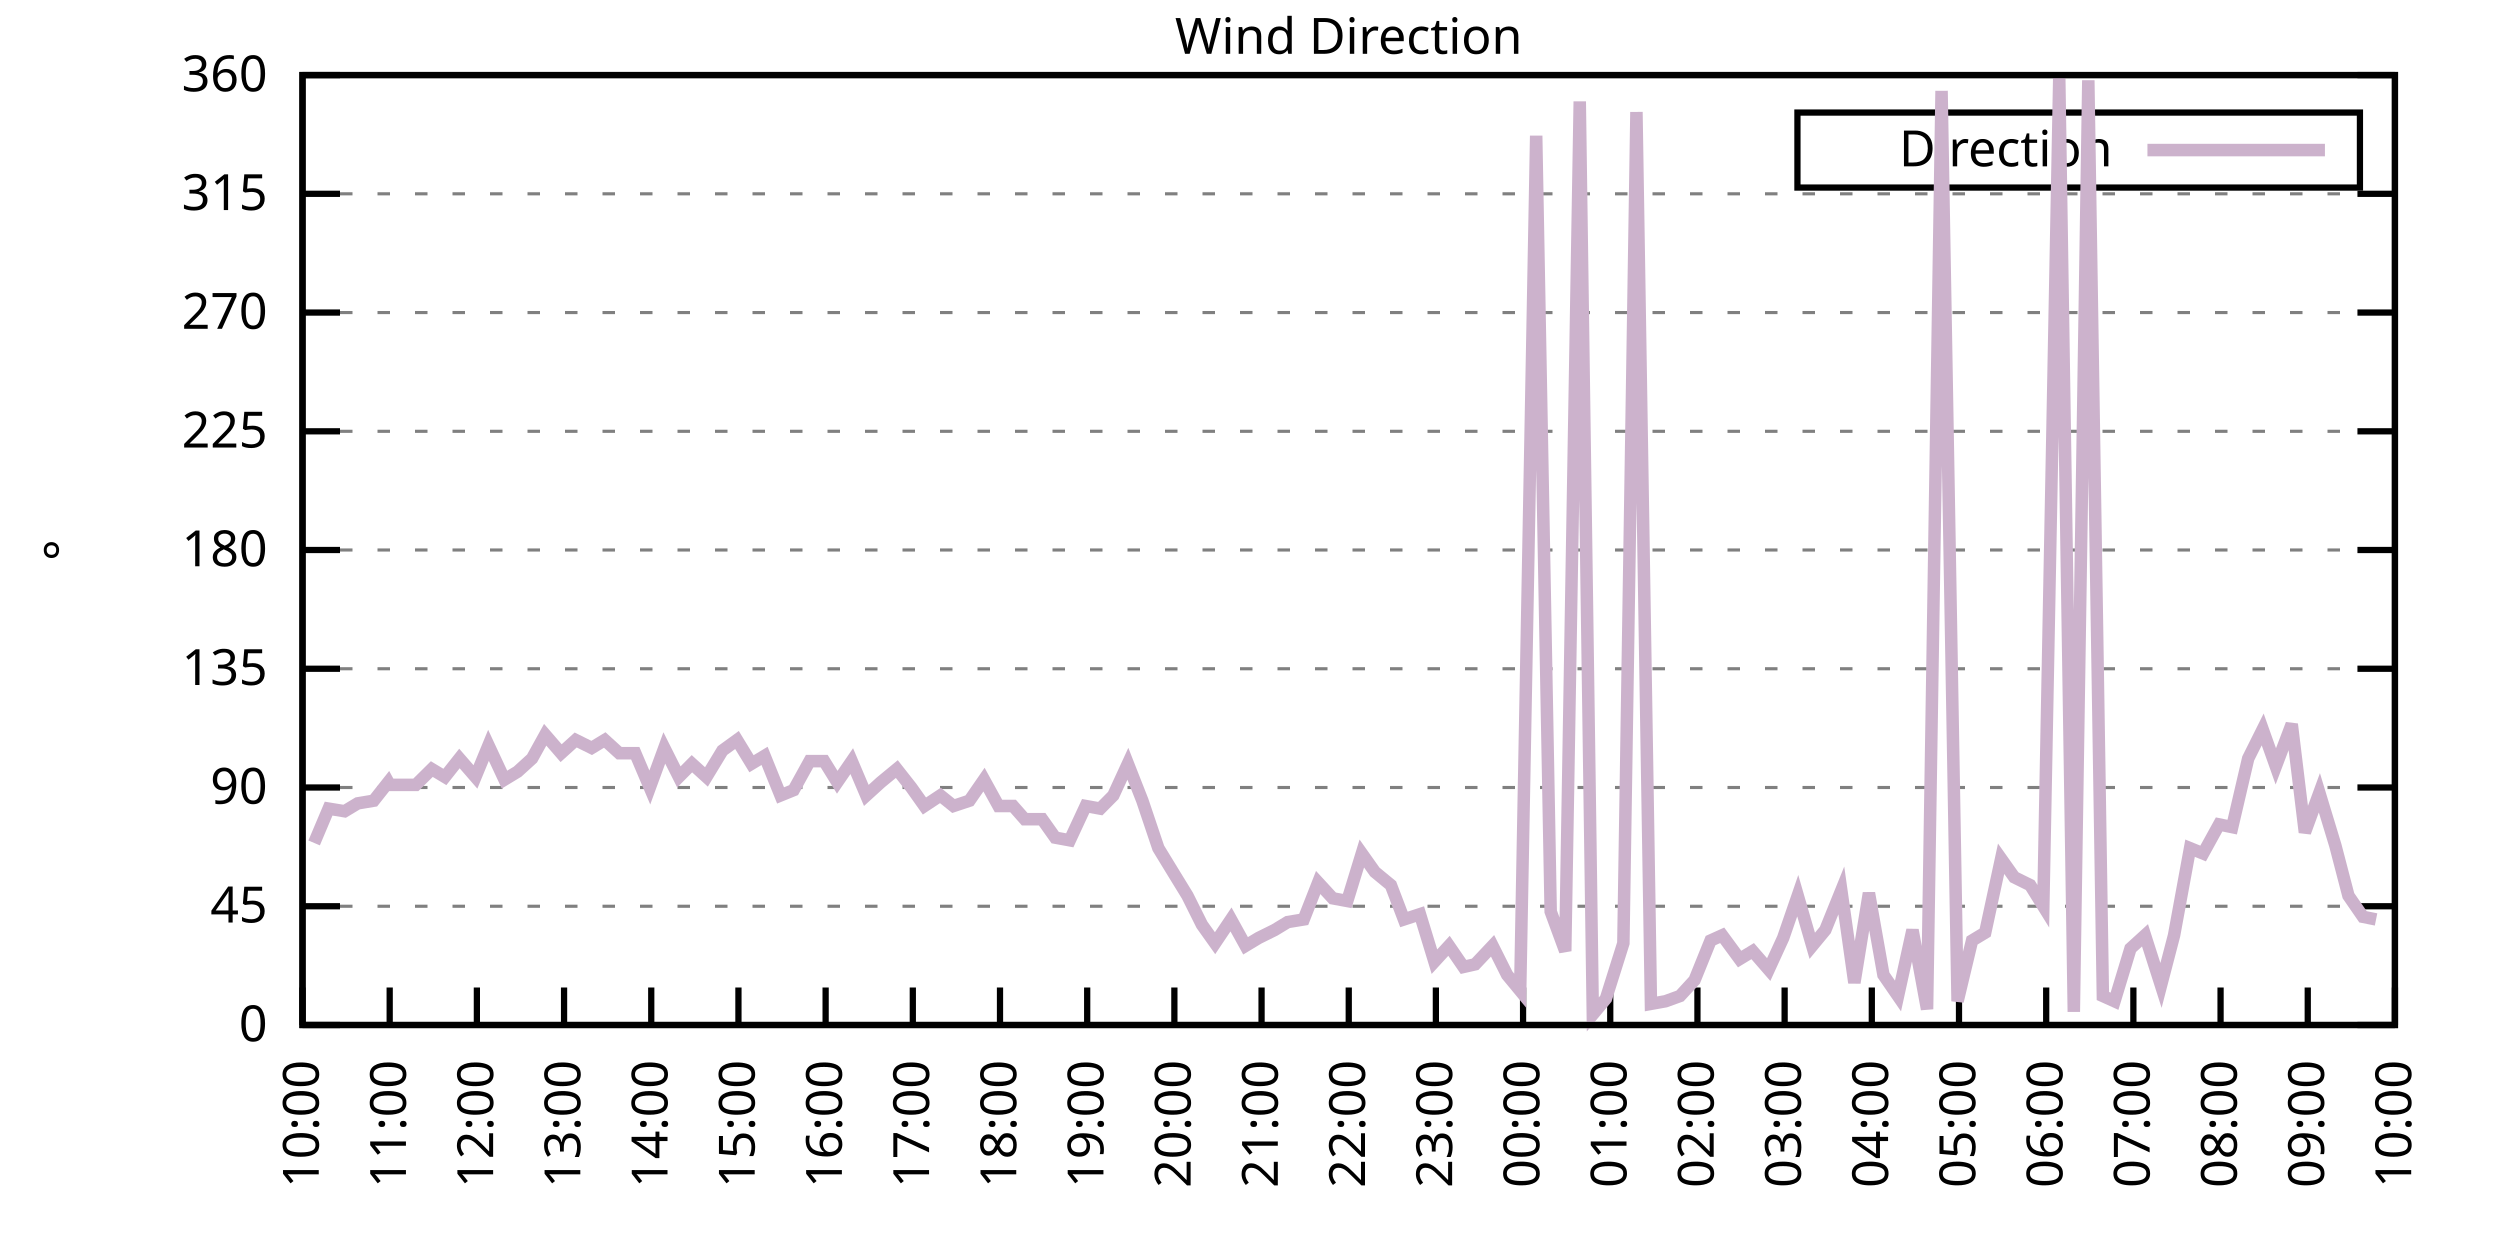
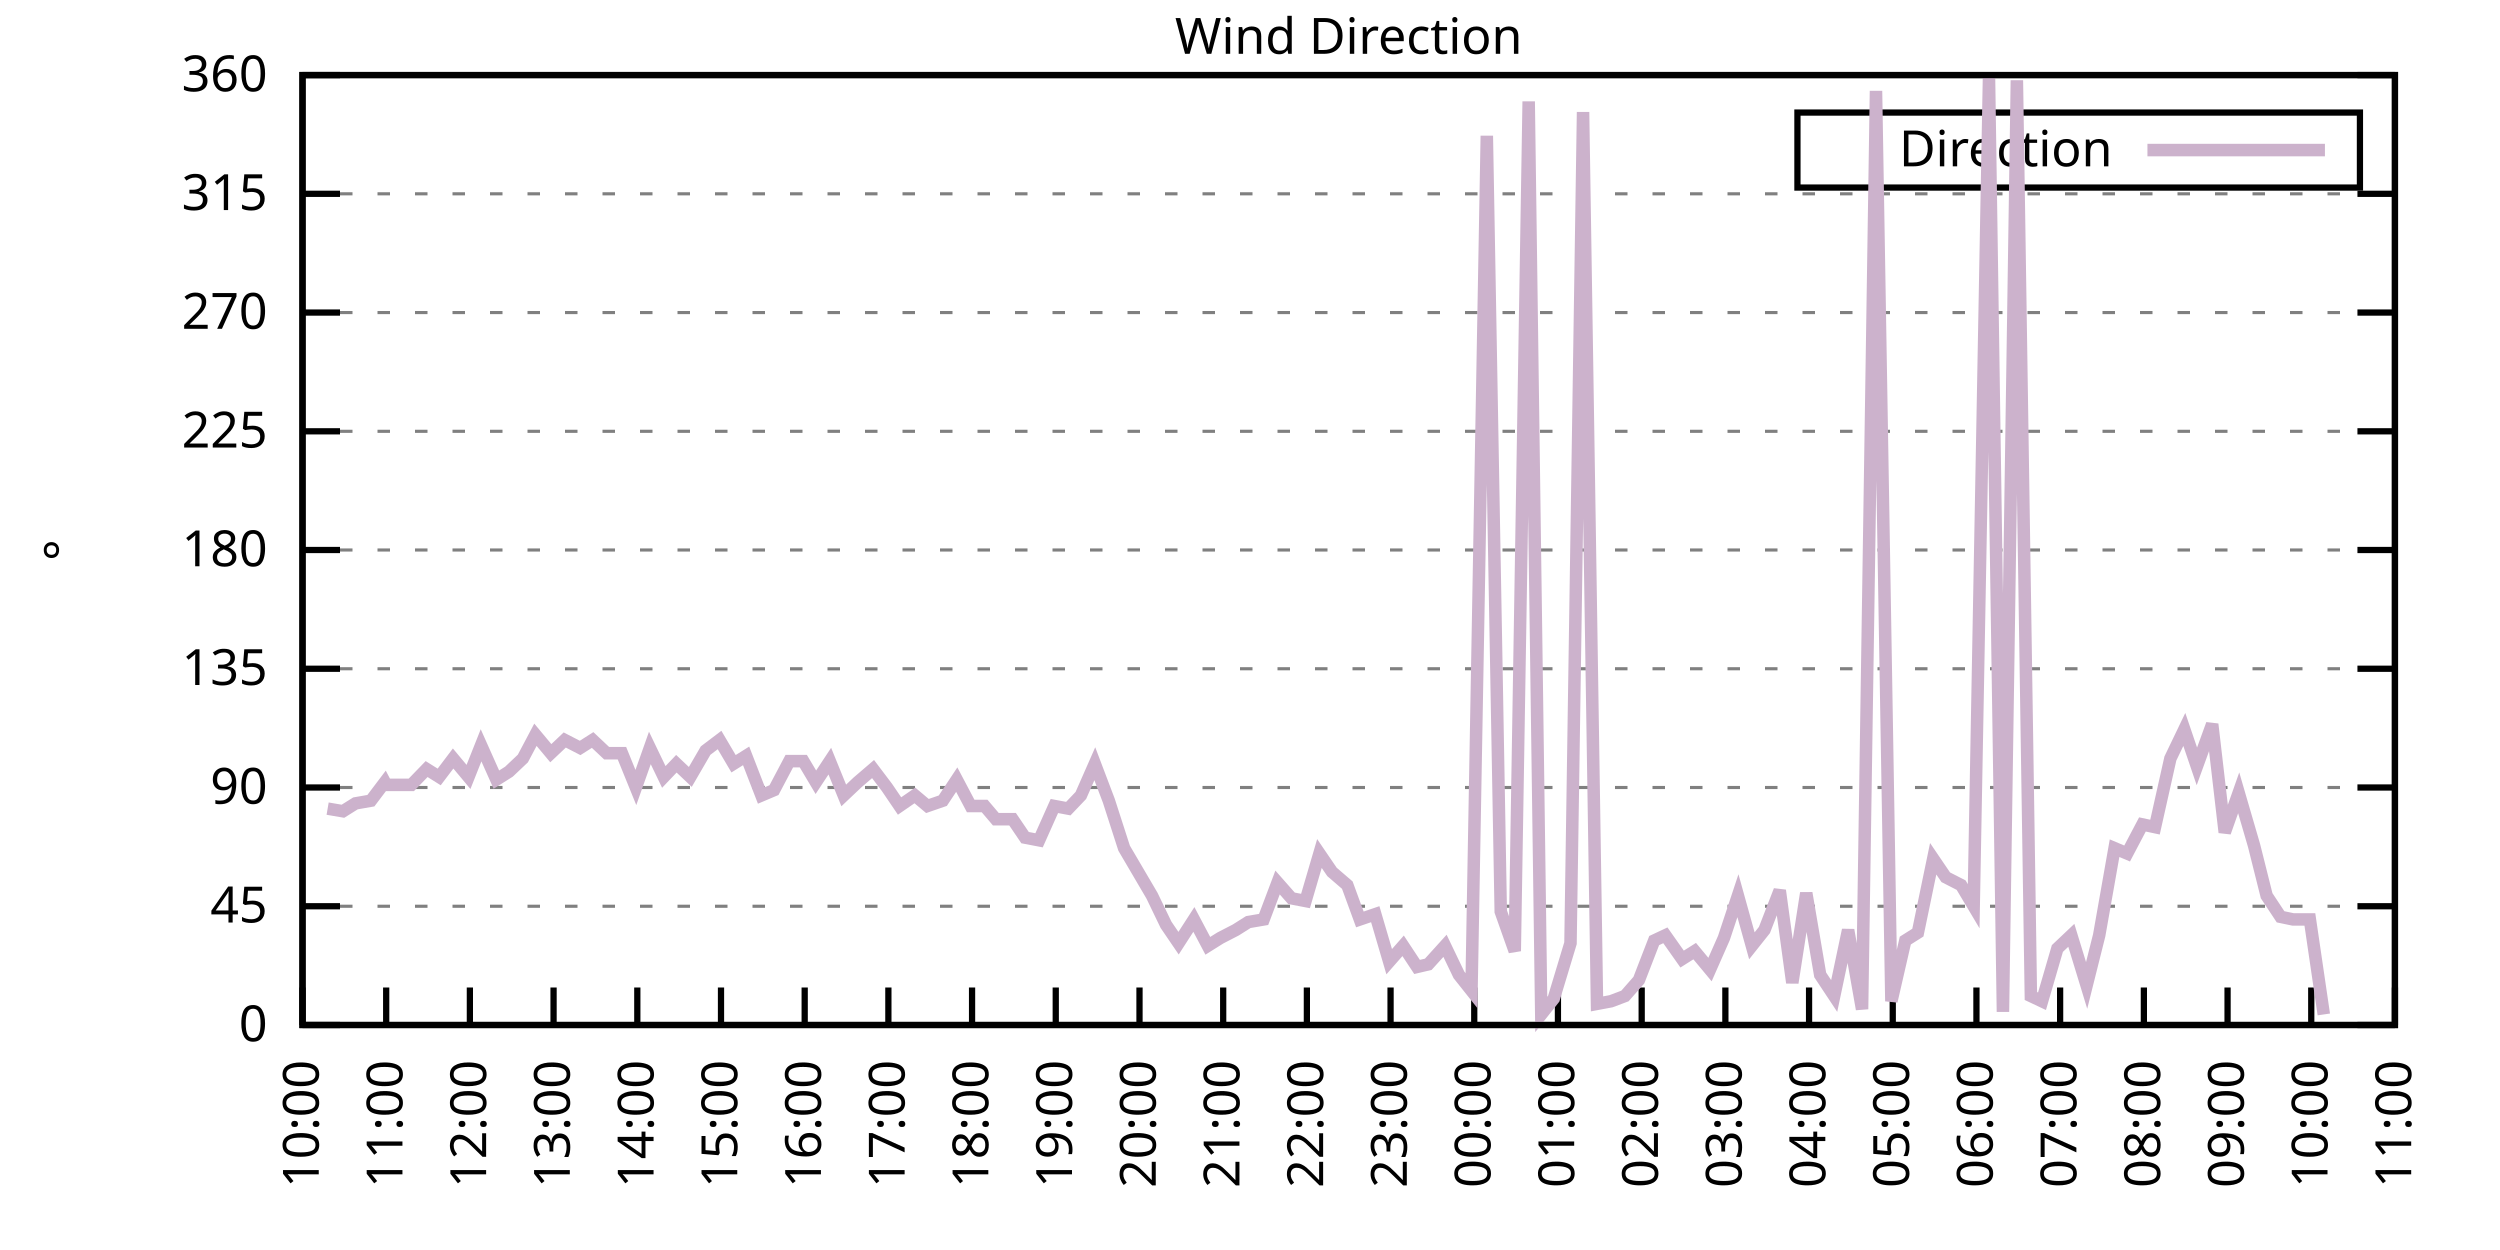
<svg xmlns="http://www.w3.org/2000/svg" xmlns:xlink="http://www.w3.org/1999/xlink" width="400" height="200" viewBox="0 0 400 200">
  <g id="gnuplot_canvas">
    <rect x="0" y="0" width="400" height="200" fill="none" />
    <defs>
      <circle id="gpDot" r="0.5" stroke-width="0.5" stroke="currentColor" />
      <path id="gpPt0" stroke-width="0.333" stroke="currentColor" d="M-1,0 h2 M0,-1 v2" />
      <path id="gpPt1" stroke-width="0.333" stroke="currentColor" d="M-1,-1 L1,1 M1,-1 L-1,1" />
      <path id="gpPt2" stroke-width="0.333" stroke="currentColor" d="M-1,0 L1,0 M0,-1 L0,1 M-1,-1 L1,1 M-1,1 L1,-1" />
      <rect id="gpPt3" stroke-width="0.333" stroke="currentColor" x="-1" y="-1" width="2" height="2" />
      <rect id="gpPt4" stroke-width="0.333" stroke="currentColor" fill="currentColor" x="-1" y="-1" width="2" height="2" />
      <circle id="gpPt5" stroke-width="0.333" stroke="currentColor" cx="0" cy="0" r="1" />
      <use xlink:href="#gpPt5" id="gpPt6" fill="currentColor" stroke="none" />
      <path id="gpPt7" stroke-width="0.333" stroke="currentColor" d="M0,-1.33 L-1.33,0.67 L1.33,0.67 z" />
      <use xlink:href="#gpPt7" id="gpPt8" fill="currentColor" stroke="none" />
      <use xlink:href="#gpPt7" id="gpPt9" stroke="currentColor" transform="rotate(180)" />
      <use xlink:href="#gpPt9" id="gpPt10" fill="currentColor" stroke="none" />
      <use xlink:href="#gpPt3" id="gpPt11" stroke="currentColor" transform="rotate(45)" />
      <use xlink:href="#gpPt11" id="gpPt12" fill="currentColor" stroke="none" />
      <path id="gpPt13" stroke-width="0.333" stroke="currentColor" d="M0,1.330 L1.265,0.411 L0.782,-1.067 L-0.782,-1.076 L-1.265,0.411 z" />
      <use xlink:href="#gpPt13" id="gpPt14" fill="currentColor" stroke="none" />
      <filter id="textbox" filterUnits="objectBoundingBox" x="0" y="0" height="1" width="1">
        <feFlood flood-color="white" flood-opacity="1" result="bgnd" />
        <feComposite in="SourceGraphic" in2="bgnd" operator="atop" />
      </filter>
      <filter id="greybox" filterUnits="objectBoundingBox" x="0" y="0" height="1" width="1">
        <feFlood flood-color="lightgrey" flood-opacity="1" result="grey" />
        <feComposite in="SourceGraphic" in2="grey" operator="atop" />
      </filter>
    </defs>
    <g fill="none" color="white" stroke="currentColor" stroke-width="1.00" stroke-linecap="butt" stroke-linejoin="miter">
</g>
    <g fill="none" color="black" stroke="currentColor" stroke-width="1.00" stroke-linecap="butt" stroke-linejoin="miter">
      <g stroke="none" shape-rendering="crispEdges">
        <polygon fill="rgb(255, 255, 255)" points="48.40,164.00 383.18,164.00 383.18,12.02 48.40,12.02 " />
      </g>
    </g>
    <g fill="none" color="black" stroke="currentColor" stroke-width="1.00" stroke-linecap="butt" stroke-linejoin="miter">
</g>
    <g fill="none" color="black" stroke="black" stroke-width="0.50" stroke-linecap="butt" stroke-linejoin="miter">
</g>
    <g fill="none" color="gray" stroke="currentColor" stroke-width="0.50" stroke-linecap="butt" stroke-linejoin="miter">
      <path stroke="gray" stroke-dasharray="2,4" class="gridline" d="M48.40,164.00 L383.19,164.00  " />
    </g>
    <g fill="none" color="gray" stroke="gray" stroke-width="1.00" stroke-linecap="butt" stroke-linejoin="miter">
</g>
    <g fill="none" color="black" stroke="currentColor" stroke-width="1.00" stroke-linecap="butt" stroke-linejoin="miter">
      <path stroke="black" d="M48.40,164.00 L54.40,164.00 M383.19,164.00 L377.19,164.00  " />
      <g transform="translate(42.80,166.60)" stroke="none" fill="black" font-family="Sans" font-size="8.00" text-anchor="end">
        <text>
          <tspan font-family="Sans"> 0</tspan>
        </text>
      </g>
    </g>
    <g fill="none" color="black" stroke="currentColor" stroke-width="1.00" stroke-linecap="butt" stroke-linejoin="miter">
</g>
    <g fill="none" color="black" stroke="black" stroke-width="0.50" stroke-linecap="butt" stroke-linejoin="miter">
</g>
    <g fill="none" color="gray" stroke="currentColor" stroke-width="0.50" stroke-linecap="butt" stroke-linejoin="miter">
      <path stroke="gray" stroke-dasharray="2,4" class="gridline" d="M48.40,145.00 L383.19,145.00  " />
    </g>
    <g fill="none" color="gray" stroke="gray" stroke-width="1.00" stroke-linecap="butt" stroke-linejoin="miter">
</g>
    <g fill="none" color="black" stroke="currentColor" stroke-width="1.00" stroke-linecap="butt" stroke-linejoin="miter">
      <path stroke="black" d="M48.40,145.00 L54.40,145.00 M383.19,145.00 L377.19,145.00  " />
      <g transform="translate(42.80,147.60)" stroke="none" fill="black" font-family="Sans" font-size="8.00" text-anchor="end">
        <text>
          <tspan font-family="Sans"> 45</tspan>
        </text>
      </g>
    </g>
    <g fill="none" color="black" stroke="currentColor" stroke-width="1.00" stroke-linecap="butt" stroke-linejoin="miter">
</g>
    <g fill="none" color="black" stroke="black" stroke-width="0.50" stroke-linecap="butt" stroke-linejoin="miter">
</g>
    <g fill="none" color="gray" stroke="currentColor" stroke-width="0.50" stroke-linecap="butt" stroke-linejoin="miter">
      <path stroke="gray" stroke-dasharray="2,4" class="gridline" d="M48.40,126.00 L383.19,126.00  " />
    </g>
    <g fill="none" color="gray" stroke="gray" stroke-width="1.00" stroke-linecap="butt" stroke-linejoin="miter">
</g>
    <g fill="none" color="black" stroke="currentColor" stroke-width="1.00" stroke-linecap="butt" stroke-linejoin="miter">
      <path stroke="black" d="M48.40,126.00 L54.40,126.00 M383.19,126.00 L377.19,126.00  " />
      <g transform="translate(42.80,128.60)" stroke="none" fill="black" font-family="Sans" font-size="8.00" text-anchor="end">
        <text>
          <tspan font-family="Sans"> 90</tspan>
        </text>
      </g>
    </g>
    <g fill="none" color="black" stroke="currentColor" stroke-width="1.00" stroke-linecap="butt" stroke-linejoin="miter">
</g>
    <g fill="none" color="black" stroke="black" stroke-width="0.50" stroke-linecap="butt" stroke-linejoin="miter">
</g>
    <g fill="none" color="gray" stroke="currentColor" stroke-width="0.50" stroke-linecap="butt" stroke-linejoin="miter">
      <path stroke="gray" stroke-dasharray="2,4" class="gridline" d="M48.40,107.00 L383.19,107.00  " />
    </g>
    <g fill="none" color="gray" stroke="gray" stroke-width="1.00" stroke-linecap="butt" stroke-linejoin="miter">
</g>
    <g fill="none" color="black" stroke="currentColor" stroke-width="1.00" stroke-linecap="butt" stroke-linejoin="miter">
      <path stroke="black" d="M48.40,107.00 L54.40,107.00 M383.19,107.00 L377.19,107.00  " />
      <g transform="translate(42.80,109.60)" stroke="none" fill="black" font-family="Sans" font-size="8.00" text-anchor="end">
        <text>
          <tspan font-family="Sans"> 135</tspan>
        </text>
      </g>
    </g>
    <g fill="none" color="black" stroke="currentColor" stroke-width="1.00" stroke-linecap="butt" stroke-linejoin="miter">
</g>
    <g fill="none" color="black" stroke="black" stroke-width="0.50" stroke-linecap="butt" stroke-linejoin="miter">
</g>
    <g fill="none" color="gray" stroke="currentColor" stroke-width="0.50" stroke-linecap="butt" stroke-linejoin="miter">
      <path stroke="gray" stroke-dasharray="2,4" class="gridline" d="M48.40,88.00 L383.19,88.00  " />
    </g>
    <g fill="none" color="gray" stroke="gray" stroke-width="1.00" stroke-linecap="butt" stroke-linejoin="miter">
</g>
    <g fill="none" color="black" stroke="currentColor" stroke-width="1.00" stroke-linecap="butt" stroke-linejoin="miter">
      <path stroke="black" d="M48.40,88.00 L54.40,88.00 M383.19,88.00 L377.19,88.00  " />
      <g transform="translate(42.80,90.60)" stroke="none" fill="black" font-family="Sans" font-size="8.00" text-anchor="end">
        <text>
          <tspan font-family="Sans"> 180</tspan>
        </text>
      </g>
    </g>
    <g fill="none" color="black" stroke="currentColor" stroke-width="1.00" stroke-linecap="butt" stroke-linejoin="miter">
</g>
    <g fill="none" color="black" stroke="black" stroke-width="0.50" stroke-linecap="butt" stroke-linejoin="miter">
</g>
    <g fill="none" color="gray" stroke="currentColor" stroke-width="0.50" stroke-linecap="butt" stroke-linejoin="miter">
      <path stroke="gray" stroke-dasharray="2,4" class="gridline" d="M48.40,69.01 L383.19,69.01  " />
    </g>
    <g fill="none" color="gray" stroke="gray" stroke-width="1.00" stroke-linecap="butt" stroke-linejoin="miter">
</g>
    <g fill="none" color="black" stroke="currentColor" stroke-width="1.00" stroke-linecap="butt" stroke-linejoin="miter">
      <path stroke="black" d="M48.40,69.01 L54.40,69.01 M383.19,69.01 L377.19,69.01  " />
      <g transform="translate(42.80,71.61)" stroke="none" fill="black" font-family="Sans" font-size="8.00" text-anchor="end">
        <text>
          <tspan font-family="Sans"> 225</tspan>
        </text>
      </g>
    </g>
    <g fill="none" color="black" stroke="currentColor" stroke-width="1.00" stroke-linecap="butt" stroke-linejoin="miter">
</g>
    <g fill="none" color="black" stroke="black" stroke-width="0.50" stroke-linecap="butt" stroke-linejoin="miter">
</g>
    <g fill="none" color="gray" stroke="currentColor" stroke-width="0.50" stroke-linecap="butt" stroke-linejoin="miter">
      <path stroke="gray" stroke-dasharray="2,4" class="gridline" d="M48.40,50.01 L383.19,50.01  " />
    </g>
    <g fill="none" color="gray" stroke="gray" stroke-width="1.00" stroke-linecap="butt" stroke-linejoin="miter">
</g>
    <g fill="none" color="black" stroke="currentColor" stroke-width="1.00" stroke-linecap="butt" stroke-linejoin="miter">
      <path stroke="black" d="M48.40,50.01 L54.40,50.01 M383.19,50.01 L377.19,50.01  " />
      <g transform="translate(42.80,52.61)" stroke="none" fill="black" font-family="Sans" font-size="8.00" text-anchor="end">
        <text>
          <tspan font-family="Sans"> 270</tspan>
        </text>
      </g>
    </g>
    <g fill="none" color="black" stroke="currentColor" stroke-width="1.00" stroke-linecap="butt" stroke-linejoin="miter">
</g>
    <g fill="none" color="black" stroke="black" stroke-width="0.50" stroke-linecap="butt" stroke-linejoin="miter">
</g>
    <g fill="none" color="gray" stroke="currentColor" stroke-width="0.50" stroke-linecap="butt" stroke-linejoin="miter">
      <path stroke="gray" stroke-dasharray="2,4" class="gridline" d="M48.40,31.01 L383.19,31.01  " />
    </g>
    <g fill="none" color="gray" stroke="gray" stroke-width="1.00" stroke-linecap="butt" stroke-linejoin="miter">
</g>
    <g fill="none" color="black" stroke="currentColor" stroke-width="1.00" stroke-linecap="butt" stroke-linejoin="miter">
      <path stroke="black" d="M48.40,31.01 L54.40,31.01 M383.19,31.01 L377.19,31.01  " />
      <g transform="translate(42.80,33.61)" stroke="none" fill="black" font-family="Sans" font-size="8.00" text-anchor="end">
        <text>
          <tspan font-family="Sans"> 315</tspan>
        </text>
      </g>
    </g>
    <g fill="none" color="black" stroke="currentColor" stroke-width="1.00" stroke-linecap="butt" stroke-linejoin="miter">
</g>
    <g fill="none" color="black" stroke="black" stroke-width="0.50" stroke-linecap="butt" stroke-linejoin="miter">
</g>
    <g fill="none" color="gray" stroke="currentColor" stroke-width="0.50" stroke-linecap="butt" stroke-linejoin="miter">
      <path stroke="gray" stroke-dasharray="2,4" class="gridline" d="M48.40,12.01 L383.19,12.01  " />
    </g>
    <g fill="none" color="gray" stroke="gray" stroke-width="1.00" stroke-linecap="butt" stroke-linejoin="miter">
</g>
    <g fill="none" color="black" stroke="currentColor" stroke-width="1.00" stroke-linecap="butt" stroke-linejoin="miter">
      <path stroke="black" d="M48.40,12.01 L54.40,12.01 M383.19,12.01 L377.19,12.01  " />
      <g transform="translate(42.80,14.61)" stroke="none" fill="black" font-family="Sans" font-size="8.00" text-anchor="end">
        <text>
          <tspan font-family="Sans"> 360</tspan>
        </text>
      </g>
    </g>
    <g fill="none" color="black" stroke="currentColor" stroke-width="1.00" stroke-linecap="butt" stroke-linejoin="miter">
      <path stroke="black" d="M48.40,164.00 L48.40,158.00  " />
      <g transform="translate(51.00,169.60) rotate(270.00)" stroke="none" fill="black" font-family="Sans" font-size="8.00" text-anchor="end">
        <text>
          <tspan font-family="Sans">10:00</tspan>
        </text>
      </g>
    </g>
    <g fill="none" color="black" stroke="currentColor" stroke-width="1.00" stroke-linecap="butt" stroke-linejoin="miter">
-       <path stroke="black" d="M62.35,164.00 L62.35,158.00  " />
-       <g transform="translate(64.95,169.60) rotate(270.00)" stroke="none" fill="black" font-family="Sans" font-size="8.00" text-anchor="end">
+       <path stroke="black" d="M61.79,164.00 L61.79,158.00  " />
+       <g transform="translate(64.39,169.60) rotate(270.00)" stroke="none" fill="black" font-family="Sans" font-size="8.00" text-anchor="end">
        <text>
          <tspan font-family="Sans">11:00</tspan>
        </text>
      </g>
    </g>
    <g fill="none" color="black" stroke="currentColor" stroke-width="1.00" stroke-linecap="butt" stroke-linejoin="miter">
-       <path stroke="black" d="M76.30,164.00 L76.30,158.00  " />
-       <g transform="translate(78.90,169.60) rotate(270.00)" stroke="none" fill="black" font-family="Sans" font-size="8.00" text-anchor="end">
+       <path stroke="black" d="M75.18,164.00 L75.18,158.00  " />
+       <g transform="translate(77.78,169.60) rotate(270.00)" stroke="none" fill="black" font-family="Sans" font-size="8.00" text-anchor="end">
        <text>
          <tspan font-family="Sans">12:00</tspan>
        </text>
      </g>
    </g>
    <g fill="none" color="black" stroke="currentColor" stroke-width="1.00" stroke-linecap="butt" stroke-linejoin="miter">
-       <path stroke="black" d="M90.25,164.00 L90.25,158.00  " />
-       <g transform="translate(92.85,169.60) rotate(270.00)" stroke="none" fill="black" font-family="Sans" font-size="8.00" text-anchor="end">
+       <path stroke="black" d="M88.57,164.00 L88.57,158.00  " />
+       <g transform="translate(91.17,169.60) rotate(270.00)" stroke="none" fill="black" font-family="Sans" font-size="8.00" text-anchor="end">
        <text>
          <tspan font-family="Sans">13:00</tspan>
        </text>
      </g>
    </g>
    <g fill="none" color="black" stroke="currentColor" stroke-width="1.00" stroke-linecap="butt" stroke-linejoin="miter">
-       <path stroke="black" d="M104.20,164.00 L104.20,158.00  " />
-       <g transform="translate(106.80,169.60) rotate(270.00)" stroke="none" fill="black" font-family="Sans" font-size="8.00" text-anchor="end">
+       <path stroke="black" d="M101.97,164.00 L101.97,158.00  " />
+       <g transform="translate(104.57,169.60) rotate(270.00)" stroke="none" fill="black" font-family="Sans" font-size="8.00" text-anchor="end">
        <text>
          <tspan font-family="Sans">14:00</tspan>
        </text>
      </g>
    </g>
    <g fill="none" color="black" stroke="currentColor" stroke-width="1.00" stroke-linecap="butt" stroke-linejoin="miter">
-       <path stroke="black" d="M118.15,164.00 L118.15,158.00  " />
-       <g transform="translate(120.75,169.60) rotate(270.00)" stroke="none" fill="black" font-family="Sans" font-size="8.00" text-anchor="end">
+       <path stroke="black" d="M115.36,164.00 L115.36,158.00  " />
+       <g transform="translate(117.96,169.60) rotate(270.00)" stroke="none" fill="black" font-family="Sans" font-size="8.00" text-anchor="end">
        <text>
          <tspan font-family="Sans">15:00</tspan>
        </text>
      </g>
    </g>
    <g fill="none" color="black" stroke="currentColor" stroke-width="1.00" stroke-linecap="butt" stroke-linejoin="miter">
-       <path stroke="black" d="M132.10,164.00 L132.10,158.00  " />
-       <g transform="translate(134.70,169.60) rotate(270.00)" stroke="none" fill="black" font-family="Sans" font-size="8.00" text-anchor="end">
+       <path stroke="black" d="M128.75,164.00 L128.75,158.00  " />
+       <g transform="translate(131.35,169.60) rotate(270.00)" stroke="none" fill="black" font-family="Sans" font-size="8.00" text-anchor="end">
        <text>
          <tspan font-family="Sans">16:00</tspan>
        </text>
      </g>
    </g>
    <g fill="none" color="black" stroke="currentColor" stroke-width="1.00" stroke-linecap="butt" stroke-linejoin="miter">
-       <path stroke="black" d="M146.05,164.00 L146.05,158.00  " />
-       <g transform="translate(148.65,169.60) rotate(270.00)" stroke="none" fill="black" font-family="Sans" font-size="8.00" text-anchor="end">
+       <path stroke="black" d="M142.14,164.00 L142.14,158.00  " />
+       <g transform="translate(144.74,169.60) rotate(270.00)" stroke="none" fill="black" font-family="Sans" font-size="8.00" text-anchor="end">
        <text>
          <tspan font-family="Sans">17:00</tspan>
        </text>
      </g>
    </g>
    <g fill="none" color="black" stroke="currentColor" stroke-width="1.00" stroke-linecap="butt" stroke-linejoin="miter">
-       <path stroke="black" d="M160.00,164.00 L160.00,158.00  " />
-       <g transform="translate(162.60,169.60) rotate(270.00)" stroke="none" fill="black" font-family="Sans" font-size="8.00" text-anchor="end">
+       <path stroke="black" d="M155.53,164.00 L155.53,158.00  " />
+       <g transform="translate(158.13,169.60) rotate(270.00)" stroke="none" fill="black" font-family="Sans" font-size="8.00" text-anchor="end">
        <text>
          <tspan font-family="Sans">18:00</tspan>
        </text>
      </g>
    </g>
    <g fill="none" color="black" stroke="currentColor" stroke-width="1.00" stroke-linecap="butt" stroke-linejoin="miter">
-       <path stroke="black" d="M173.95,164.00 L173.95,158.00  " />
-       <g transform="translate(176.55,169.60) rotate(270.00)" stroke="none" fill="black" font-family="Sans" font-size="8.00" text-anchor="end">
+       <path stroke="black" d="M168.92,164.00 L168.92,158.00  " />
+       <g transform="translate(171.52,169.60) rotate(270.00)" stroke="none" fill="black" font-family="Sans" font-size="8.00" text-anchor="end">
        <text>
          <tspan font-family="Sans">19:00</tspan>
        </text>
      </g>
    </g>
    <g fill="none" color="black" stroke="currentColor" stroke-width="1.00" stroke-linecap="butt" stroke-linejoin="miter">
-       <path stroke="black" d="M187.90,164.00 L187.90,158.00  " />
-       <g transform="translate(190.50,169.60) rotate(270.00)" stroke="none" fill="black" font-family="Sans" font-size="8.00" text-anchor="end">
+       <path stroke="black" d="M182.32,164.00 L182.32,158.00  " />
+       <g transform="translate(184.92,169.60) rotate(270.00)" stroke="none" fill="black" font-family="Sans" font-size="8.00" text-anchor="end">
        <text>
          <tspan font-family="Sans">20:00</tspan>
        </text>
      </g>
    </g>
    <g fill="none" color="black" stroke="currentColor" stroke-width="1.00" stroke-linecap="butt" stroke-linejoin="miter">
-       <path stroke="black" d="M201.85,164.00 L201.85,158.00  " />
-       <g transform="translate(204.45,169.60) rotate(270.00)" stroke="none" fill="black" font-family="Sans" font-size="8.00" text-anchor="end">
+       <path stroke="black" d="M195.71,164.00 L195.71,158.00  " />
+       <g transform="translate(198.31,169.60) rotate(270.00)" stroke="none" fill="black" font-family="Sans" font-size="8.00" text-anchor="end">
        <text>
          <tspan font-family="Sans">21:00</tspan>
        </text>
      </g>
    </g>
    <g fill="none" color="black" stroke="currentColor" stroke-width="1.00" stroke-linecap="butt" stroke-linejoin="miter">
-       <path stroke="black" d="M215.80,164.00 L215.80,158.00  " />
-       <g transform="translate(218.40,169.60) rotate(270.00)" stroke="none" fill="black" font-family="Sans" font-size="8.00" text-anchor="end">
+       <path stroke="black" d="M209.10,164.00 L209.10,158.00  " />
+       <g transform="translate(211.70,169.60) rotate(270.00)" stroke="none" fill="black" font-family="Sans" font-size="8.00" text-anchor="end">
        <text>
          <tspan font-family="Sans">22:00</tspan>
        </text>
      </g>
    </g>
    <g fill="none" color="black" stroke="currentColor" stroke-width="1.00" stroke-linecap="butt" stroke-linejoin="miter">
-       <path stroke="black" d="M229.74,164.00 L229.74,158.00  " />
-       <g transform="translate(232.34,169.60) rotate(270.00)" stroke="none" fill="black" font-family="Sans" font-size="8.00" text-anchor="end">
+       <path stroke="black" d="M222.49,164.00 L222.49,158.00  " />
+       <g transform="translate(225.09,169.60) rotate(270.00)" stroke="none" fill="black" font-family="Sans" font-size="8.00" text-anchor="end">
        <text>
          <tspan font-family="Sans">23:00</tspan>
        </text>
      </g>
    </g>
    <g fill="none" color="black" stroke="currentColor" stroke-width="1.00" stroke-linecap="butt" stroke-linejoin="miter">
-       <path stroke="black" d="M243.69,164.00 L243.69,158.00  " />
-       <g transform="translate(246.29,169.60) rotate(270.00)" stroke="none" fill="black" font-family="Sans" font-size="8.00" text-anchor="end">
+       <path stroke="black" d="M235.88,164.00 L235.88,158.00  " />
+       <g transform="translate(238.48,169.60) rotate(270.00)" stroke="none" fill="black" font-family="Sans" font-size="8.00" text-anchor="end">
        <text>
          <tspan font-family="Sans">00:00</tspan>
        </text>
      </g>
    </g>
    <g fill="none" color="black" stroke="currentColor" stroke-width="1.00" stroke-linecap="butt" stroke-linejoin="miter">
-       <path stroke="black" d="M257.64,164.00 L257.64,158.00  " />
-       <g transform="translate(260.24,169.60) rotate(270.00)" stroke="none" fill="black" font-family="Sans" font-size="8.00" text-anchor="end">
+       <path stroke="black" d="M249.27,164.00 L249.27,158.00  " />
+       <g transform="translate(251.87,169.60) rotate(270.00)" stroke="none" fill="black" font-family="Sans" font-size="8.00" text-anchor="end">
        <text>
          <tspan font-family="Sans">01:00</tspan>
        </text>
      </g>
    </g>
    <g fill="none" color="black" stroke="currentColor" stroke-width="1.00" stroke-linecap="butt" stroke-linejoin="miter">
-       <path stroke="black" d="M271.59,164.00 L271.59,158.00  " />
-       <g transform="translate(274.19,169.60) rotate(270.00)" stroke="none" fill="black" font-family="Sans" font-size="8.00" text-anchor="end">
+       <path stroke="black" d="M262.67,164.00 L262.67,158.00  " />
+       <g transform="translate(265.27,169.60) rotate(270.00)" stroke="none" fill="black" font-family="Sans" font-size="8.00" text-anchor="end">
        <text>
          <tspan font-family="Sans">02:00</tspan>
        </text>
      </g>
    </g>
    <g fill="none" color="black" stroke="currentColor" stroke-width="1.00" stroke-linecap="butt" stroke-linejoin="miter">
-       <path stroke="black" d="M285.54,164.00 L285.54,158.00  " />
-       <g transform="translate(288.14,169.60) rotate(270.00)" stroke="none" fill="black" font-family="Sans" font-size="8.00" text-anchor="end">
+       <path stroke="black" d="M276.06,164.00 L276.06,158.00  " />
+       <g transform="translate(278.66,169.60) rotate(270.00)" stroke="none" fill="black" font-family="Sans" font-size="8.00" text-anchor="end">
        <text>
          <tspan font-family="Sans">03:00</tspan>
        </text>
      </g>
    </g>
    <g fill="none" color="black" stroke="currentColor" stroke-width="1.00" stroke-linecap="butt" stroke-linejoin="miter">
-       <path stroke="black" d="M299.49,164.00 L299.49,158.00  " />
-       <g transform="translate(302.09,169.60) rotate(270.00)" stroke="none" fill="black" font-family="Sans" font-size="8.00" text-anchor="end">
+       <path stroke="black" d="M289.45,164.00 L289.45,158.00  " />
+       <g transform="translate(292.05,169.60) rotate(270.00)" stroke="none" fill="black" font-family="Sans" font-size="8.00" text-anchor="end">
        <text>
          <tspan font-family="Sans">04:00</tspan>
        </text>
      </g>
    </g>
    <g fill="none" color="black" stroke="currentColor" stroke-width="1.00" stroke-linecap="butt" stroke-linejoin="miter">
-       <path stroke="black" d="M313.44,164.00 L313.44,158.00  " />
-       <g transform="translate(316.04,169.60) rotate(270.00)" stroke="none" fill="black" font-family="Sans" font-size="8.00" text-anchor="end">
+       <path stroke="black" d="M302.84,164.00 L302.84,158.00  " />
+       <g transform="translate(305.44,169.60) rotate(270.00)" stroke="none" fill="black" font-family="Sans" font-size="8.00" text-anchor="end">
        <text>
          <tspan font-family="Sans">05:00</tspan>
        </text>
      </g>
    </g>
    <g fill="none" color="black" stroke="currentColor" stroke-width="1.00" stroke-linecap="butt" stroke-linejoin="miter">
-       <path stroke="black" d="M327.39,164.00 L327.39,158.00  " />
-       <g transform="translate(329.99,169.60) rotate(270.00)" stroke="none" fill="black" font-family="Sans" font-size="8.00" text-anchor="end">
+       <path stroke="black" d="M316.23,164.00 L316.23,158.00  " />
+       <g transform="translate(318.83,169.60) rotate(270.00)" stroke="none" fill="black" font-family="Sans" font-size="8.00" text-anchor="end">
        <text>
          <tspan font-family="Sans">06:00</tspan>
        </text>
      </g>
    </g>
    <g fill="none" color="black" stroke="currentColor" stroke-width="1.00" stroke-linecap="butt" stroke-linejoin="miter">
-       <path stroke="black" d="M341.34,164.00 L341.34,158.00  " />
-       <g transform="translate(343.94,169.60) rotate(270.00)" stroke="none" fill="black" font-family="Sans" font-size="8.00" text-anchor="end">
+       <path stroke="black" d="M329.62,164.00 L329.62,158.00  " />
+       <g transform="translate(332.22,169.60) rotate(270.00)" stroke="none" fill="black" font-family="Sans" font-size="8.00" text-anchor="end">
        <text>
          <tspan font-family="Sans">07:00</tspan>
        </text>
      </g>
    </g>
    <g fill="none" color="black" stroke="currentColor" stroke-width="1.00" stroke-linecap="butt" stroke-linejoin="miter">
-       <path stroke="black" d="M355.29,164.00 L355.29,158.00  " />
-       <g transform="translate(357.89,169.60) rotate(270.00)" stroke="none" fill="black" font-family="Sans" font-size="8.00" text-anchor="end">
+       <path stroke="black" d="M343.02,164.00 L343.02,158.00  " />
+       <g transform="translate(345.62,169.60) rotate(270.00)" stroke="none" fill="black" font-family="Sans" font-size="8.00" text-anchor="end">
        <text>
          <tspan font-family="Sans">08:00</tspan>
        </text>
      </g>
    </g>
    <g fill="none" color="black" stroke="currentColor" stroke-width="1.00" stroke-linecap="butt" stroke-linejoin="miter">
-       <path stroke="black" d="M369.24,164.00 L369.24,158.00  " />
-       <g transform="translate(371.84,169.60) rotate(270.00)" stroke="none" fill="black" font-family="Sans" font-size="8.00" text-anchor="end">
+       <path stroke="black" d="M356.41,164.00 L356.41,158.00  " />
+       <g transform="translate(359.01,169.60) rotate(270.00)" stroke="none" fill="black" font-family="Sans" font-size="8.00" text-anchor="end">
        <text>
          <tspan font-family="Sans">09:00</tspan>
+         </text>
+       </g>
+     </g>
+     <g fill="none" color="black" stroke="currentColor" stroke-width="1.00" stroke-linecap="butt" stroke-linejoin="miter">
+       <path stroke="black" d="M369.80,164.00 L369.80,158.00  " />
+       <g transform="translate(372.40,169.60) rotate(270.00)" stroke="none" fill="black" font-family="Sans" font-size="8.00" text-anchor="end">
+         <text>
+           <tspan font-family="Sans">10:00</tspan>
        </text>
      </g>
    </g>
    <g fill="none" color="black" stroke="currentColor" stroke-width="1.00" stroke-linecap="butt" stroke-linejoin="miter">
      <path stroke="black" d="M383.19,164.00 L383.19,158.00  " />
      <g transform="translate(385.79,169.60) rotate(270.00)" stroke="none" fill="black" font-family="Sans" font-size="8.00" text-anchor="end">
        <text>
-           <tspan font-family="Sans">10:00</tspan>
+           <tspan font-family="Sans">11:00</tspan>
        </text>
      </g>
    </g>
    <g fill="none" color="black" stroke="currentColor" stroke-width="1.00" stroke-linecap="butt" stroke-linejoin="miter">
</g>
    <g fill="none" color="black" stroke="currentColor" stroke-width="1.00" stroke-linecap="butt" stroke-linejoin="miter">
      <path stroke="black" d="M48.40,12.01 L48.40,164.00 L383.19,164.00 L383.19,12.01 L48.40,12.01 Z  " />
    </g>
    <g fill="none" color="black" stroke="currentColor" stroke-width="1.00" stroke-linecap="butt" stroke-linejoin="miter">
</g>
    <g fill="none" color="black" stroke="currentColor" stroke-width="1.00" stroke-linecap="butt" stroke-linejoin="miter">
      <path stroke="black" d="M287.59,30.01 L287.59,18.01 L377.59,18.01 L377.59,30.01 L287.59,30.01 Z  " />
    </g>
    <g id="Wind_direction_plot_1">
      <g fill="none" color="white" stroke="black" stroke-width="2.00" stroke-linecap="butt" stroke-linejoin="miter">
</g>
      <g fill="none" color="black" stroke="currentColor" stroke-width="2.00" stroke-linecap="butt" stroke-linejoin="miter">
        <g transform="translate(337.99,26.61)" stroke="none" fill="black" font-family="Sans" font-size="8.00" text-anchor="end">
          <text>
            <tspan font-family="Sans">Direction</tspan>
          </text>
        </g>
      </g>
      <g fill="none" color="black" stroke="currentColor" stroke-width="2.00" stroke-linecap="butt" stroke-linejoin="miter">
-         <path stroke="rgb(204, 178, 204)" d="M343.59,24.01 L371.99,24.01 M50.26,134.87 L52.58,129.38 L55.14,129.80 L57.23,128.54 L59.79,128.11 L62.12,125.16   L62.35,125.58 L66.53,125.58 L69.09,123.05 L71.18,124.31 L73.51,121.36 L76.07,124.31 L78.16,119.25 L80.72,124.74   L82.81,123.47 L85.13,121.36 L87.23,117.56 L89.78,120.51 L92.11,118.40 L94.67,119.67 L96.76,118.40 L99.08,120.51   L101.64,120.51 L103.97,126.00 L106.29,119.67 L108.62,124.31 L110.71,122.20 L113.03,124.31 L115.59,120.09 L117.92,118.40   L120.24,122.20 L122.33,120.94 L124.89,127.27 L126.98,126.42 L129.54,121.78 L131.87,121.78 L133.96,125.16 L136.28,121.78   L138.61,127.27 L140.93,125.16 L143.49,123.05 L145.81,126.00 L147.91,128.96 L150.46,127.27 L152.56,128.96 L155.11,128.11   L157.44,124.74 L159.76,128.96 L162.09,128.96 L163.95,131.07 L166.74,131.07 L168.83,134.02 L171.16,134.45 L173.71,128.96   L176.04,129.38 L178.13,127.27 L180.46,122.20 L182.78,128.11 L185.34,135.71 L187.66,139.51 L189.99,143.31 L192.31,147.96   L194.41,150.91 L196.96,147.11 L199.29,151.33 L201.38,150.07 L203.94,148.80 L206.03,147.53 L208.59,147.11 L210.91,141.20   L213.24,143.73 L215.56,144.16 L217.89,136.56 L219.98,139.51 L222.54,141.62 L224.63,147.11 L227.19,146.27 L229.51,153.87   L231.84,151.33 L234.16,154.71 L236.02,154.29 L238.81,151.33 L241.14,155.98 L243.23,158.51 L245.79,21.72 L248.11,145.85   L250.44,152.18 L252.76,16.23 L254.85,162.31 L256.95,159.78 L259.74,150.91 L261.83,17.92 L264.15,160.62 L266.48,160.20   L268.80,159.36 L271.13,156.82 L273.69,150.49 L275.55,149.65 L278.34,153.45 L280.43,152.18 L282.99,155.13 L285.31,150.07   L287.64,143.31 L289.96,151.33 L292.05,148.80 L294.61,142.47 L296.70,157.24 L299.03,142.89 L301.35,155.98 L303.68,159.36   L306.00,148.80 L308.33,161.47 L310.65,14.54 L313.21,160.20 L315.53,150.49 L317.63,149.22 L320.18,137.40 L322.28,140.36   L324.83,141.62 L326.93,145.00 L329.48,12.43 L331.81,161.89 L334.13,12.85 L336.46,159.36 L338.32,160.20 L340.88,151.76   L343.20,149.65 L345.76,157.67 L347.85,149.65 L350.41,135.71 L352.50,136.56 L355.06,131.91 L357.15,132.34 L359.71,121.36   L362.03,116.71 L364.13,122.62 L366.68,115.87 L368.78,133.18 L371.10,126.85 L373.66,135.29 L375.75,143.31 L378.08,146.69   L380.17,147.11  " />
+         <path stroke="rgb(204, 178, 204)" d="M343.59,24.01 L371.99,24.01 M52.42,129.38 L54.87,129.80 L56.88,128.54 L59.34,128.11 L61.57,125.16 L61.79,125.58   L65.81,125.58 L68.26,123.05 L70.27,124.31 L72.50,121.36 L74.96,124.31 L76.97,119.25 L79.42,124.74 L81.43,123.47   L83.66,121.36 L85.67,117.56 L88.13,120.51 L90.36,118.40 L92.82,119.67 L94.82,118.40 L97.06,120.51 L99.51,120.51   L101.74,126.00 L103.98,119.67 L106.21,124.31 L108.22,122.20 L110.45,124.31 L112.90,120.09 L115.13,118.40 L117.37,122.20   L119.38,120.94 L121.83,127.27 L123.84,126.42 L126.29,121.78 L128.53,121.78 L130.54,125.16 L132.77,121.78 L135.00,127.27   L137.23,125.16 L139.69,123.05 L141.92,126.00 L143.93,128.96 L146.38,127.27 L148.39,128.96 L150.85,128.11 L153.08,124.74   L155.31,128.96 L157.54,128.96 L159.33,131.07 L162.01,131.07 L164.01,134.02 L166.25,134.45 L168.70,128.96 L170.93,129.38   L172.94,127.27 L175.17,122.20 L177.41,128.11 L179.86,135.71 L182.09,139.51 L184.32,143.31 L186.56,147.96 L188.57,150.91   L191.02,147.11 L193.25,151.33 L195.26,150.07 L197.72,148.80 L199.73,147.53 L202.18,147.11 L204.41,141.20 L206.64,143.73   L208.88,144.16 L211.11,136.56 L213.12,139.51 L215.57,141.62 L217.58,147.11 L220.04,146.27 L222.27,153.87 L224.50,151.33   L226.73,154.71 L228.52,154.29 L231.20,151.33 L233.43,155.98 L235.44,158.51 L237.89,21.72 L240.12,145.85 L242.36,152.18   L244.59,16.23 L246.60,162.31 L248.60,159.78 L251.28,150.91 L253.29,17.92 L255.52,160.62 L257.76,160.20 L259.99,159.36   L262.22,156.82 L264.67,150.49 L266.46,149.65 L269.14,153.45 L271.15,152.18 L273.60,155.13 L275.83,150.07 L278.07,143.31   L280.30,151.33 L282.31,148.80 L284.76,142.47 L286.77,157.24 L289.00,142.89 L291.23,155.98 L293.47,159.36 L295.70,148.80   L297.93,161.47 L300.16,14.54 L302.62,160.20 L304.85,150.49 L306.86,149.22 L309.31,137.40 L311.32,140.36 L313.78,141.62   L315.79,145.00 L318.24,12.43 L320.47,161.89 L322.70,12.85 L324.94,159.36 L326.72,160.20 L329.18,151.76 L331.41,149.65   L333.86,157.67 L335.87,149.65 L338.33,135.71 L340.34,136.56 L342.79,131.91 L344.80,132.34 L347.26,121.36 L349.49,116.71   L351.50,122.62 L353.95,115.87 L355.96,133.18 L358.19,126.85 L360.65,135.29 L362.66,143.31 L364.89,146.69 L366.90,147.11   L369.58,147.11 L371.81,162.31  " />
      </g>
    </g>
    <g fill="none" color="black" stroke="currentColor" stroke-width="2.00" stroke-linecap="butt" stroke-linejoin="miter">
</g>
    <g fill="none" color="black" stroke="black" stroke-width="1.00" stroke-linecap="butt" stroke-linejoin="miter">
</g>
    <g fill="none" color="black" stroke="currentColor" stroke-width="1.00" stroke-linecap="butt" stroke-linejoin="miter">
      <path stroke="black" d="M48.40,12.01 L48.40,164.00 L383.19,164.00 L383.19,12.01 L48.40,12.01 Z  " />
      <g transform="translate(12.80,88.01) rotate(270.00)" stroke="none" fill="black" font-family="Sans" font-size="8.00" text-anchor="middle">
        <text>
          <tspan font-family="Sans">°</tspan>
        </text>
      </g>
    </g>
    <g fill="none" color="black" stroke="currentColor" stroke-width="1.00" stroke-linecap="butt" stroke-linejoin="miter">
</g>
    <g fill="none" color="black" stroke="currentColor" stroke-width="1.00" stroke-linecap="butt" stroke-linejoin="miter">
      <g transform="translate(215.79,8.61)" stroke="none" fill="black" font-family="Sans" font-size="8.00" text-anchor="middle">
        <text>
          <tspan font-family="Sans">Wind Direction</tspan>
        </text>
      </g>
    </g>
    <g fill="none" color="black" stroke="currentColor" stroke-width="1.00" stroke-linecap="butt" stroke-linejoin="miter">
</g>
  </g>
</svg>
